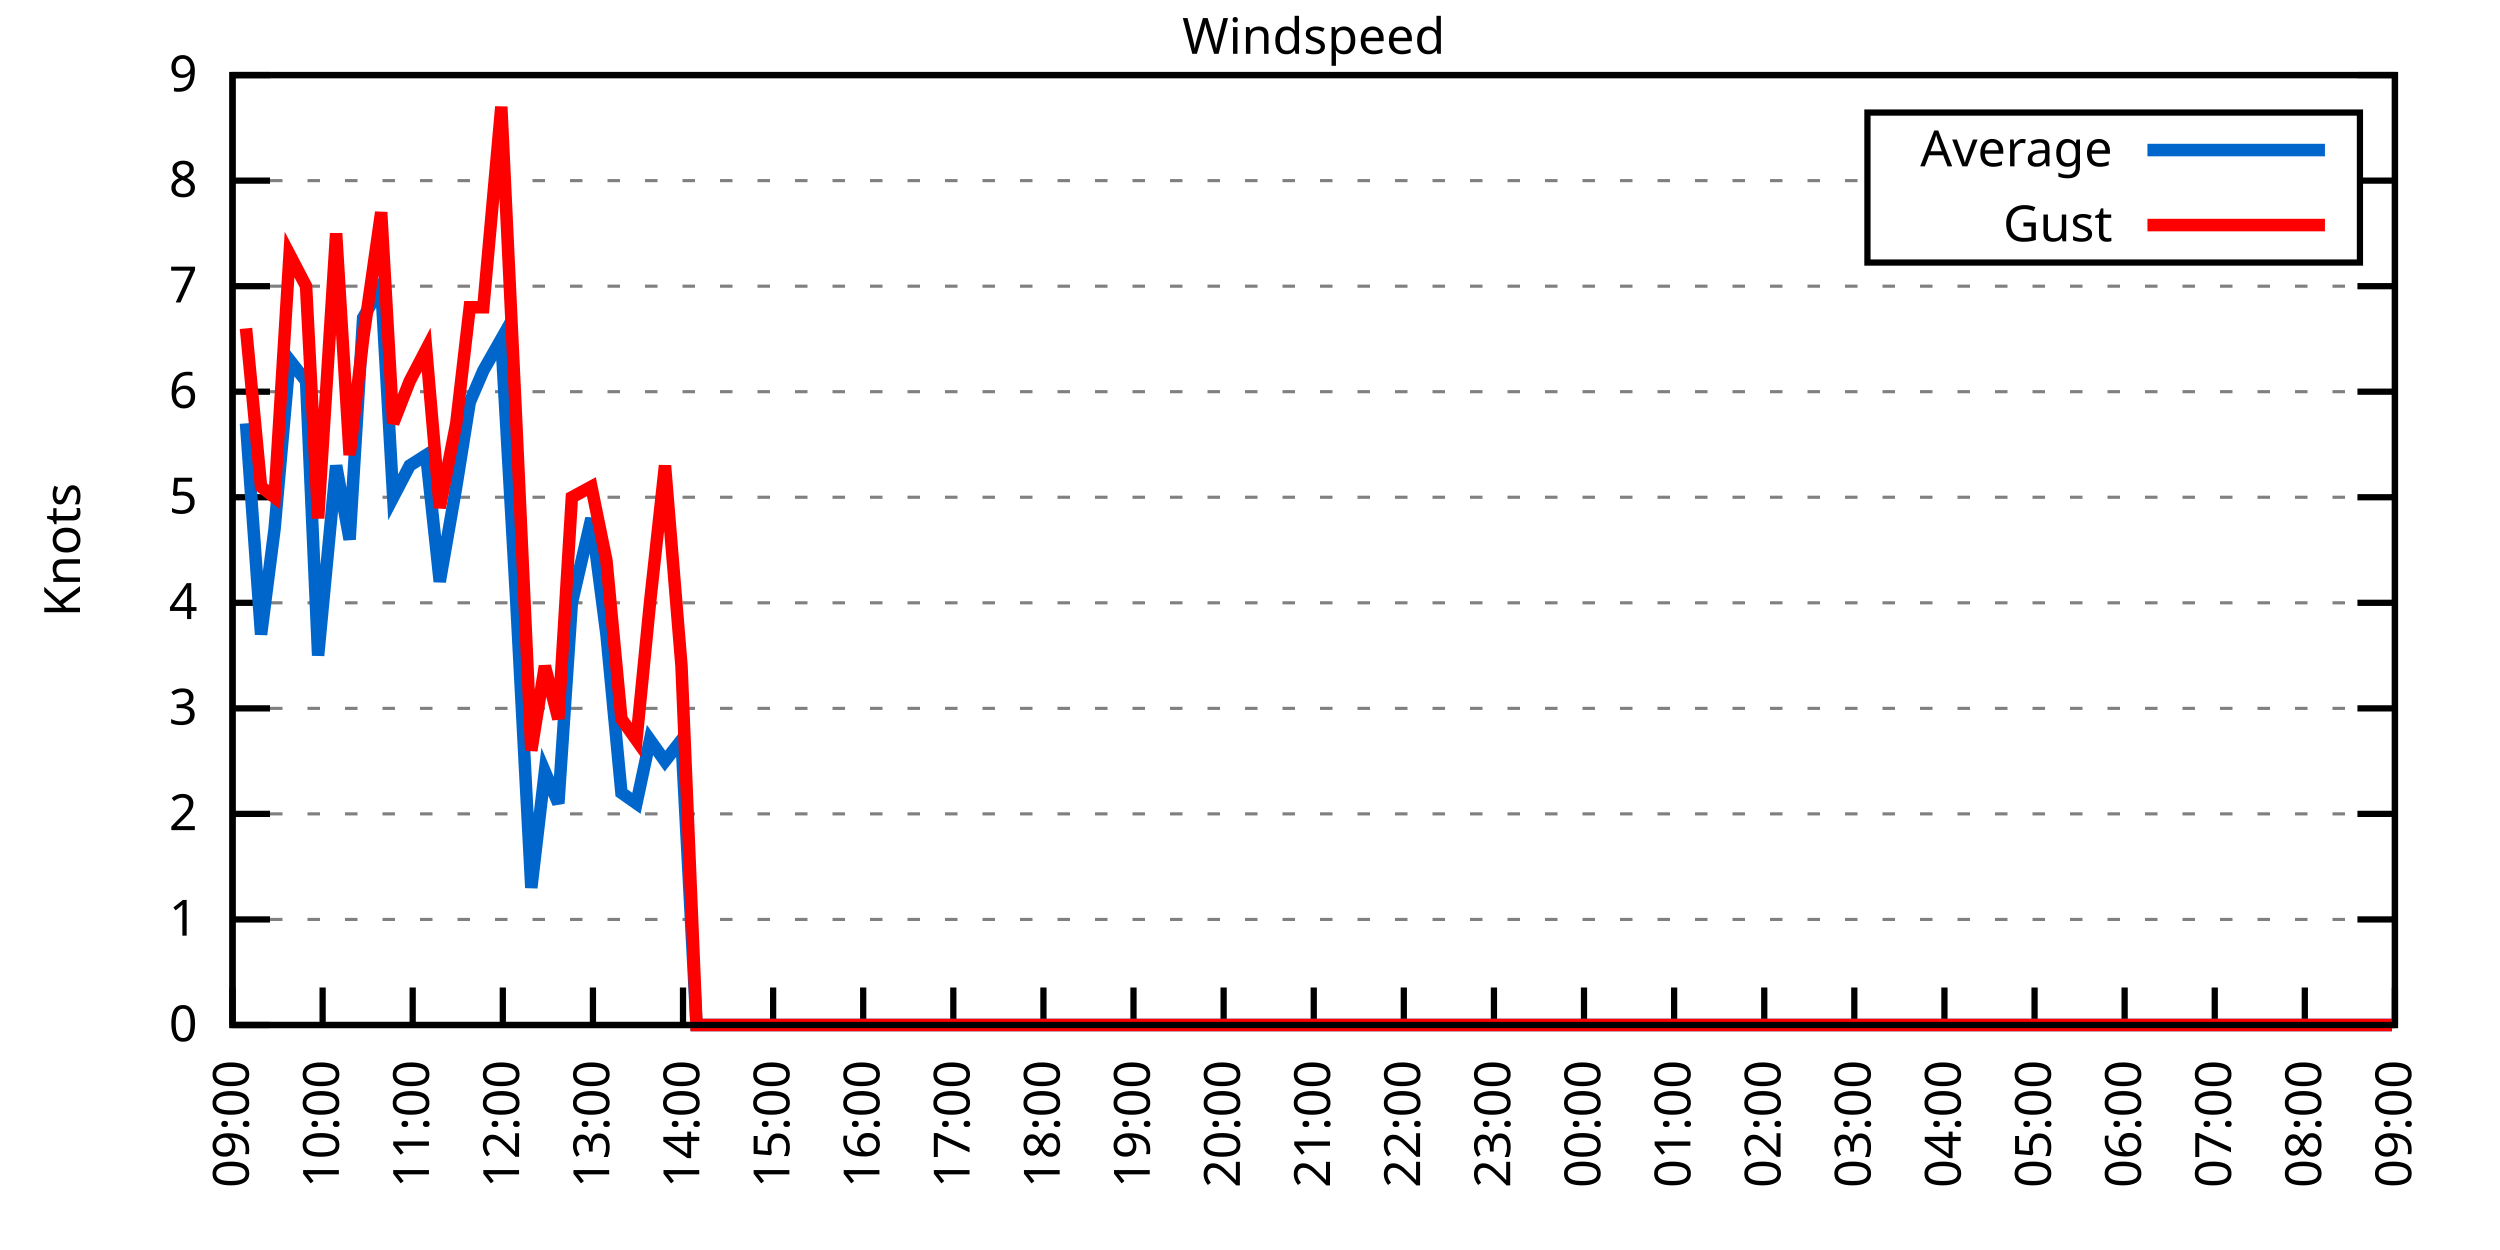
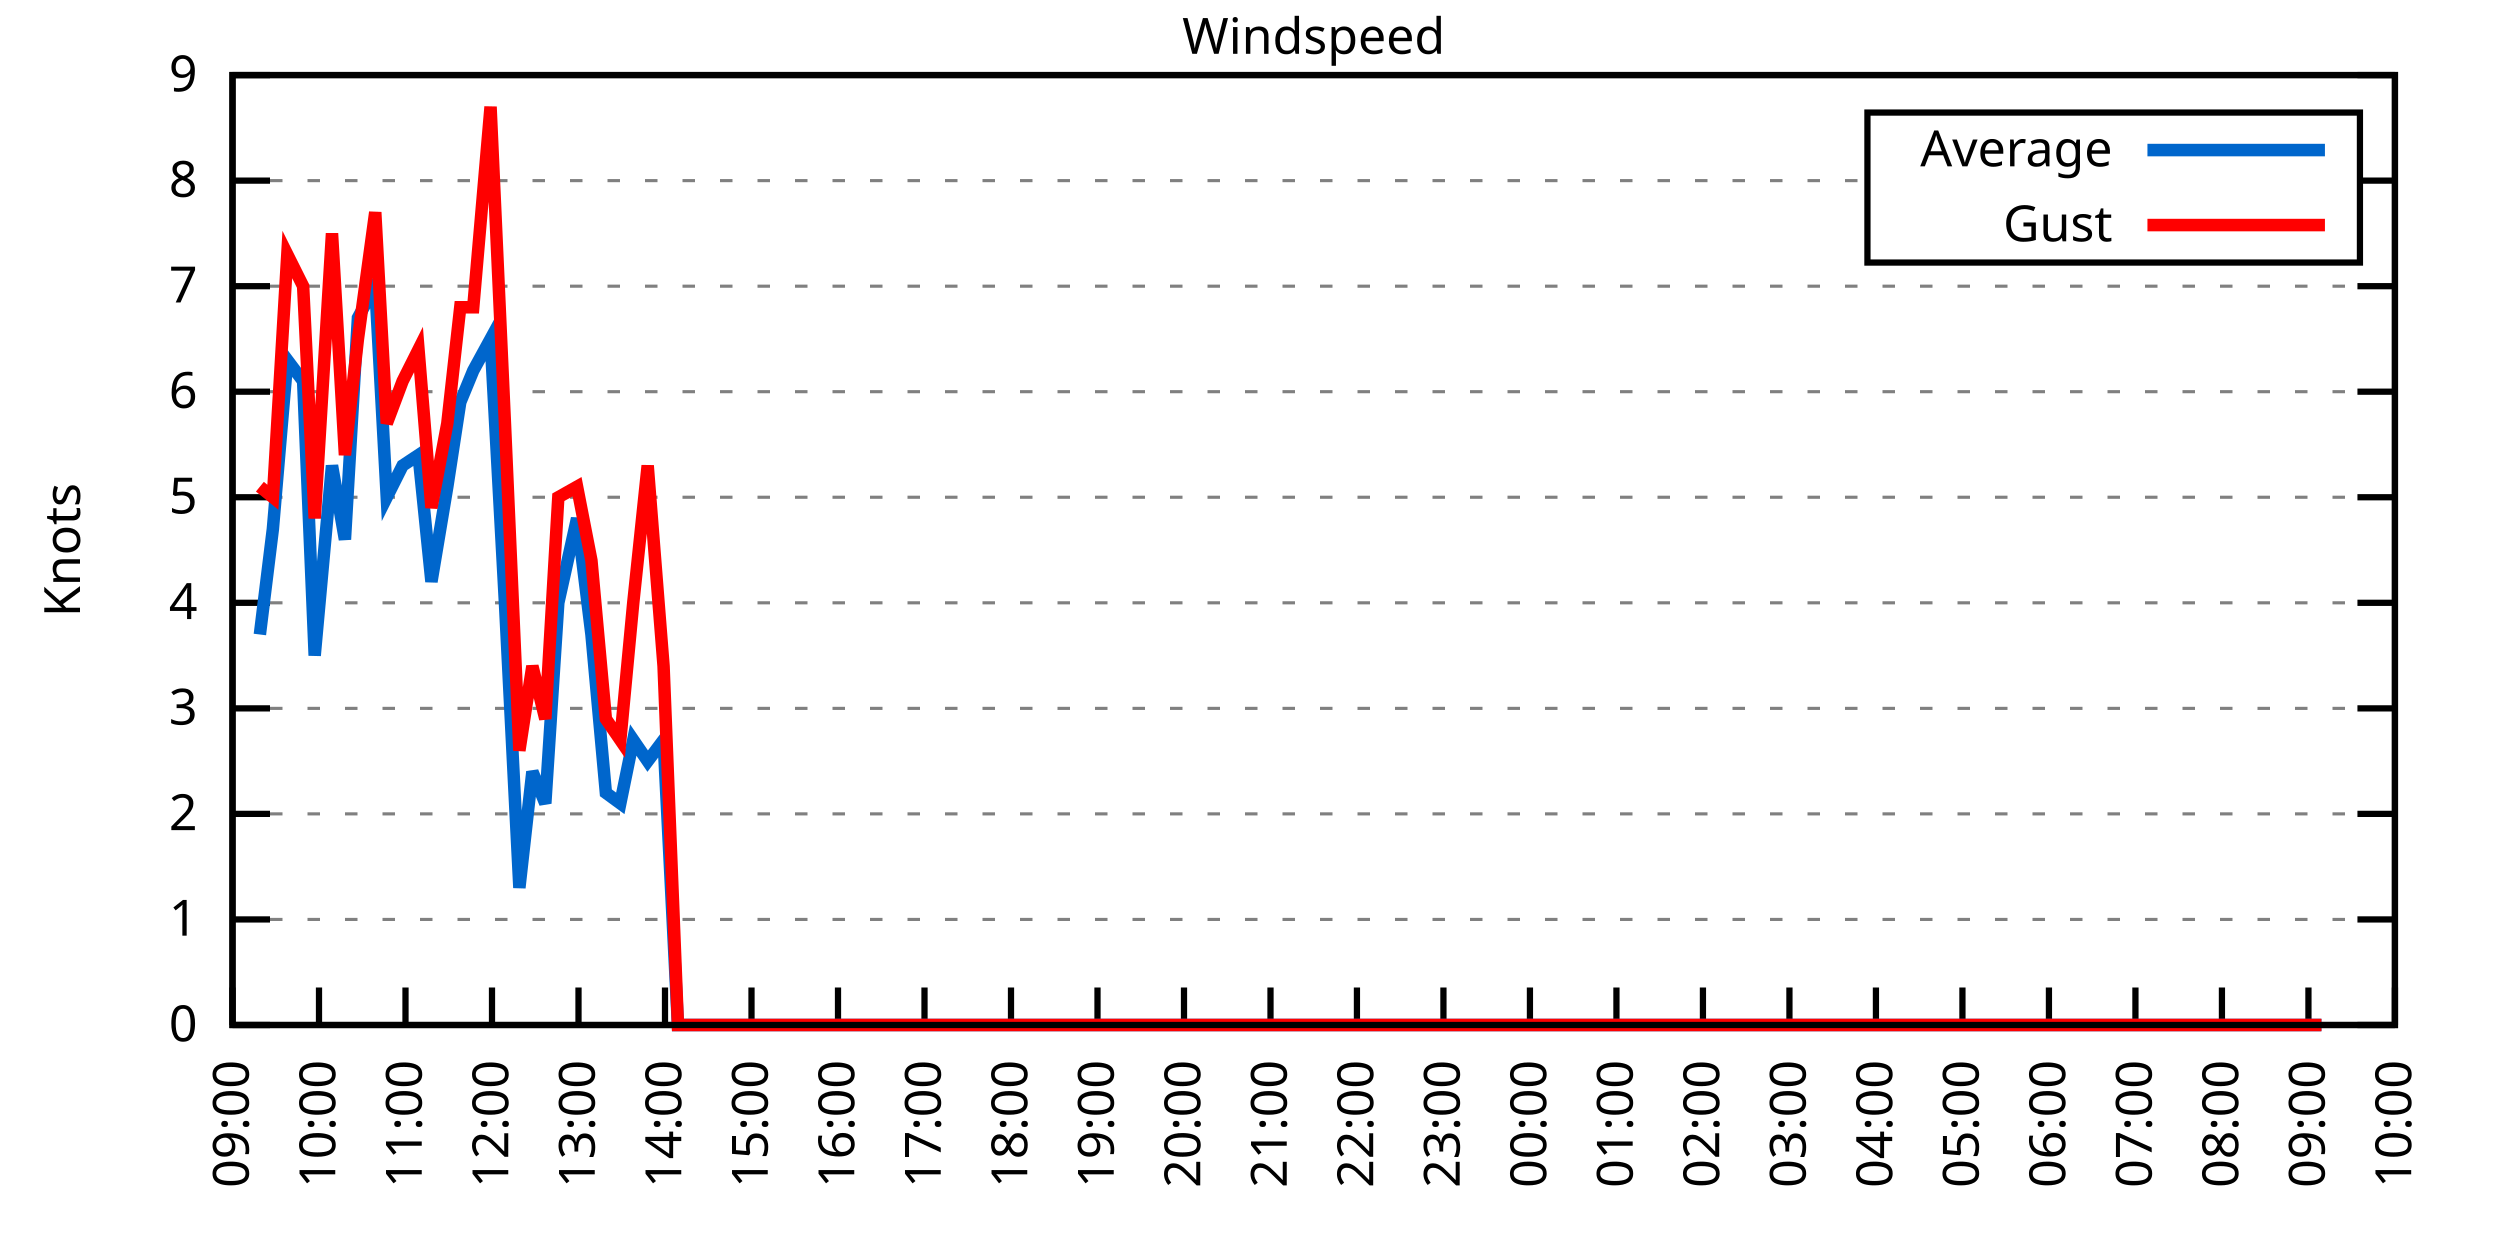
<svg xmlns="http://www.w3.org/2000/svg" xmlns:xlink="http://www.w3.org/1999/xlink" width="400" height="200" viewBox="0 0 400 200">
  <g id="gnuplot_canvas">
    <rect x="0" y="0" width="400" height="200" fill="none" />
    <defs>
      <circle id="gpDot" r="0.5" stroke-width="0.5" stroke="currentColor" />
      <path id="gpPt0" stroke-width="0.333" stroke="currentColor" d="M-1,0 h2 M0,-1 v2" />
      <path id="gpPt1" stroke-width="0.333" stroke="currentColor" d="M-1,-1 L1,1 M1,-1 L-1,1" />
      <path id="gpPt2" stroke-width="0.333" stroke="currentColor" d="M-1,0 L1,0 M0,-1 L0,1 M-1,-1 L1,1 M-1,1 L1,-1" />
      <rect id="gpPt3" stroke-width="0.333" stroke="currentColor" x="-1" y="-1" width="2" height="2" />
      <rect id="gpPt4" stroke-width="0.333" stroke="currentColor" fill="currentColor" x="-1" y="-1" width="2" height="2" />
      <circle id="gpPt5" stroke-width="0.333" stroke="currentColor" cx="0" cy="0" r="1" />
      <use xlink:href="#gpPt5" id="gpPt6" fill="currentColor" stroke="none" />
      <path id="gpPt7" stroke-width="0.333" stroke="currentColor" d="M0,-1.33 L-1.33,0.67 L1.33,0.67 z" />
      <use xlink:href="#gpPt7" id="gpPt8" fill="currentColor" stroke="none" />
      <use xlink:href="#gpPt7" id="gpPt9" stroke="currentColor" transform="rotate(180)" />
      <use xlink:href="#gpPt9" id="gpPt10" fill="currentColor" stroke="none" />
      <use xlink:href="#gpPt3" id="gpPt11" stroke="currentColor" transform="rotate(45)" />
      <use xlink:href="#gpPt11" id="gpPt12" fill="currentColor" stroke="none" />
      <path id="gpPt13" stroke-width="0.333" stroke="currentColor" d="M0,1.330 L1.265,0.411 L0.782,-1.067 L-0.782,-1.076 L-1.265,0.411 z" />
      <use xlink:href="#gpPt13" id="gpPt14" fill="currentColor" stroke="none" />
      <filter id="textbox" filterUnits="objectBoundingBox" x="0" y="0" height="1" width="1">
        <feFlood flood-color="white" flood-opacity="1" result="bgnd" />
        <feComposite in="SourceGraphic" in2="bgnd" operator="atop" />
      </filter>
      <filter id="greybox" filterUnits="objectBoundingBox" x="0" y="0" height="1" width="1">
        <feFlood flood-color="lightgrey" flood-opacity="1" result="grey" />
        <feComposite in="SourceGraphic" in2="grey" operator="atop" />
      </filter>
    </defs>
    <g fill="none" color="white" stroke="currentColor" stroke-width="1.00" stroke-linecap="butt" stroke-linejoin="miter">
</g>
    <g fill="none" color="black" stroke="currentColor" stroke-width="1.00" stroke-linecap="butt" stroke-linejoin="miter">
      <g stroke="none" shape-rendering="crispEdges">
        <polygon fill="rgb(255, 255, 255)" points="37.20,164.00 383.18,164.00 383.18,12.02 37.20,12.02 " />
      </g>
    </g>
    <g fill="none" color="black" stroke="currentColor" stroke-width="1.00" stroke-linecap="butt" stroke-linejoin="miter">
</g>
    <g fill="none" color="black" stroke="black" stroke-width="0.50" stroke-linecap="butt" stroke-linejoin="miter">
</g>
    <g fill="none" color="gray" stroke="currentColor" stroke-width="0.50" stroke-linecap="butt" stroke-linejoin="miter">
      <path stroke="gray" stroke-dasharray="2,4" class="gridline" d="M37.20,164.00 L383.19,164.00  " />
    </g>
    <g fill="none" color="gray" stroke="gray" stroke-width="1.00" stroke-linecap="butt" stroke-linejoin="miter">
</g>
    <g fill="none" color="black" stroke="currentColor" stroke-width="1.00" stroke-linecap="butt" stroke-linejoin="miter">
      <path stroke="black" d="M37.20,164.00 L43.20,164.00 M383.19,164.00 L377.19,164.00  " />
      <g transform="translate(31.60,166.60)" stroke="none" fill="black" font-family="Sans" font-size="8.00" text-anchor="end">
        <text>
          <tspan font-family="Sans"> 0</tspan>
        </text>
      </g>
    </g>
    <g fill="none" color="black" stroke="currentColor" stroke-width="1.00" stroke-linecap="butt" stroke-linejoin="miter">
</g>
    <g fill="none" color="black" stroke="black" stroke-width="0.50" stroke-linecap="butt" stroke-linejoin="miter">
</g>
    <g fill="none" color="gray" stroke="currentColor" stroke-width="0.50" stroke-linecap="butt" stroke-linejoin="miter">
      <path stroke="gray" stroke-dasharray="2,4" class="gridline" d="M37.20,147.11 L383.19,147.11  " />
    </g>
    <g fill="none" color="gray" stroke="gray" stroke-width="1.00" stroke-linecap="butt" stroke-linejoin="miter">
</g>
    <g fill="none" color="black" stroke="currentColor" stroke-width="1.00" stroke-linecap="butt" stroke-linejoin="miter">
      <path stroke="black" d="M37.20,147.11 L43.20,147.11 M383.19,147.11 L377.19,147.11  " />
      <g transform="translate(31.60,149.71)" stroke="none" fill="black" font-family="Sans" font-size="8.00" text-anchor="end">
        <text>
          <tspan font-family="Sans"> 1</tspan>
        </text>
      </g>
    </g>
    <g fill="none" color="black" stroke="currentColor" stroke-width="1.00" stroke-linecap="butt" stroke-linejoin="miter">
</g>
    <g fill="none" color="black" stroke="black" stroke-width="0.50" stroke-linecap="butt" stroke-linejoin="miter">
</g>
    <g fill="none" color="gray" stroke="currentColor" stroke-width="0.50" stroke-linecap="butt" stroke-linejoin="miter">
      <path stroke="gray" stroke-dasharray="2,4" class="gridline" d="M37.20,130.22 L383.19,130.22  " />
    </g>
    <g fill="none" color="gray" stroke="gray" stroke-width="1.00" stroke-linecap="butt" stroke-linejoin="miter">
</g>
    <g fill="none" color="black" stroke="currentColor" stroke-width="1.00" stroke-linecap="butt" stroke-linejoin="miter">
      <path stroke="black" d="M37.20,130.22 L43.20,130.22 M383.19,130.22 L377.19,130.22  " />
      <g transform="translate(31.60,132.82)" stroke="none" fill="black" font-family="Sans" font-size="8.00" text-anchor="end">
        <text>
          <tspan font-family="Sans"> 2</tspan>
        </text>
      </g>
    </g>
    <g fill="none" color="black" stroke="currentColor" stroke-width="1.00" stroke-linecap="butt" stroke-linejoin="miter">
</g>
    <g fill="none" color="black" stroke="black" stroke-width="0.50" stroke-linecap="butt" stroke-linejoin="miter">
</g>
    <g fill="none" color="gray" stroke="currentColor" stroke-width="0.50" stroke-linecap="butt" stroke-linejoin="miter">
      <path stroke="gray" stroke-dasharray="2,4" class="gridline" d="M37.20,113.34 L383.19,113.34  " />
    </g>
    <g fill="none" color="gray" stroke="gray" stroke-width="1.00" stroke-linecap="butt" stroke-linejoin="miter">
</g>
    <g fill="none" color="black" stroke="currentColor" stroke-width="1.00" stroke-linecap="butt" stroke-linejoin="miter">
      <path stroke="black" d="M37.20,113.34 L43.20,113.34 M383.19,113.34 L377.19,113.34  " />
      <g transform="translate(31.60,115.94)" stroke="none" fill="black" font-family="Sans" font-size="8.00" text-anchor="end">
        <text>
          <tspan font-family="Sans"> 3</tspan>
        </text>
      </g>
    </g>
    <g fill="none" color="black" stroke="currentColor" stroke-width="1.00" stroke-linecap="butt" stroke-linejoin="miter">
</g>
    <g fill="none" color="black" stroke="black" stroke-width="0.50" stroke-linecap="butt" stroke-linejoin="miter">
</g>
    <g fill="none" color="gray" stroke="currentColor" stroke-width="0.50" stroke-linecap="butt" stroke-linejoin="miter">
      <path stroke="gray" stroke-dasharray="2,4" class="gridline" d="M37.20,96.45 L383.19,96.45  " />
    </g>
    <g fill="none" color="gray" stroke="gray" stroke-width="1.00" stroke-linecap="butt" stroke-linejoin="miter">
</g>
    <g fill="none" color="black" stroke="currentColor" stroke-width="1.00" stroke-linecap="butt" stroke-linejoin="miter">
      <path stroke="black" d="M37.20,96.45 L43.20,96.45 M383.19,96.45 L377.19,96.45  " />
      <g transform="translate(31.60,99.05)" stroke="none" fill="black" font-family="Sans" font-size="8.00" text-anchor="end">
        <text>
          <tspan font-family="Sans"> 4</tspan>
        </text>
      </g>
    </g>
    <g fill="none" color="black" stroke="currentColor" stroke-width="1.00" stroke-linecap="butt" stroke-linejoin="miter">
</g>
    <g fill="none" color="black" stroke="black" stroke-width="0.50" stroke-linecap="butt" stroke-linejoin="miter">
</g>
    <g fill="none" color="gray" stroke="currentColor" stroke-width="0.50" stroke-linecap="butt" stroke-linejoin="miter">
      <path stroke="gray" stroke-dasharray="2,4" class="gridline" d="M37.20,79.56 L383.19,79.56  " />
    </g>
    <g fill="none" color="gray" stroke="gray" stroke-width="1.00" stroke-linecap="butt" stroke-linejoin="miter">
</g>
    <g fill="none" color="black" stroke="currentColor" stroke-width="1.00" stroke-linecap="butt" stroke-linejoin="miter">
      <path stroke="black" d="M37.20,79.56 L43.20,79.56 M383.19,79.56 L377.19,79.56  " />
      <g transform="translate(31.60,82.16)" stroke="none" fill="black" font-family="Sans" font-size="8.00" text-anchor="end">
        <text>
          <tspan font-family="Sans"> 5</tspan>
        </text>
      </g>
    </g>
    <g fill="none" color="black" stroke="currentColor" stroke-width="1.00" stroke-linecap="butt" stroke-linejoin="miter">
</g>
    <g fill="none" color="black" stroke="black" stroke-width="0.50" stroke-linecap="butt" stroke-linejoin="miter">
</g>
    <g fill="none" color="gray" stroke="currentColor" stroke-width="0.50" stroke-linecap="butt" stroke-linejoin="miter">
      <path stroke="gray" stroke-dasharray="2,4" class="gridline" d="M37.20,62.67 L383.19,62.67  " />
    </g>
    <g fill="none" color="gray" stroke="gray" stroke-width="1.00" stroke-linecap="butt" stroke-linejoin="miter">
</g>
    <g fill="none" color="black" stroke="currentColor" stroke-width="1.00" stroke-linecap="butt" stroke-linejoin="miter">
      <path stroke="black" d="M37.20,62.67 L43.20,62.67 M383.19,62.67 L377.19,62.67  " />
      <g transform="translate(31.60,65.27)" stroke="none" fill="black" font-family="Sans" font-size="8.00" text-anchor="end">
        <text>
          <tspan font-family="Sans"> 6</tspan>
        </text>
      </g>
    </g>
    <g fill="none" color="black" stroke="currentColor" stroke-width="1.00" stroke-linecap="butt" stroke-linejoin="miter">
</g>
    <g fill="none" color="black" stroke="black" stroke-width="0.50" stroke-linecap="butt" stroke-linejoin="miter">
</g>
    <g fill="none" color="gray" stroke="currentColor" stroke-width="0.50" stroke-linecap="butt" stroke-linejoin="miter">
      <path stroke="gray" stroke-dasharray="2,4" class="gridline" d="M37.20,45.79 L383.19,45.79  " />
    </g>
    <g fill="none" color="gray" stroke="gray" stroke-width="1.00" stroke-linecap="butt" stroke-linejoin="miter">
</g>
    <g fill="none" color="black" stroke="currentColor" stroke-width="1.00" stroke-linecap="butt" stroke-linejoin="miter">
      <path stroke="black" d="M37.20,45.79 L43.20,45.79 M383.19,45.79 L377.19,45.79  " />
      <g transform="translate(31.60,48.39)" stroke="none" fill="black" font-family="Sans" font-size="8.00" text-anchor="end">
        <text>
          <tspan font-family="Sans"> 7</tspan>
        </text>
      </g>
    </g>
    <g fill="none" color="black" stroke="currentColor" stroke-width="1.00" stroke-linecap="butt" stroke-linejoin="miter">
</g>
    <g fill="none" color="black" stroke="black" stroke-width="0.50" stroke-linecap="butt" stroke-linejoin="miter">
</g>
    <g fill="none" color="gray" stroke="currentColor" stroke-width="0.50" stroke-linecap="butt" stroke-linejoin="miter">
      <path stroke="gray" stroke-dasharray="2,4" class="gridline" d="M37.20,28.90 L298.79,28.90 M377.59,28.90 L383.19,28.90  " />
    </g>
    <g fill="none" color="gray" stroke="gray" stroke-width="1.00" stroke-linecap="butt" stroke-linejoin="miter">
</g>
    <g fill="none" color="black" stroke="currentColor" stroke-width="1.00" stroke-linecap="butt" stroke-linejoin="miter">
      <path stroke="black" d="M37.20,28.90 L43.20,28.90 M383.19,28.90 L377.19,28.90  " />
      <g transform="translate(31.60,31.50)" stroke="none" fill="black" font-family="Sans" font-size="8.00" text-anchor="end">
        <text>
          <tspan font-family="Sans"> 8</tspan>
        </text>
      </g>
    </g>
    <g fill="none" color="black" stroke="currentColor" stroke-width="1.00" stroke-linecap="butt" stroke-linejoin="miter">
</g>
    <g fill="none" color="black" stroke="black" stroke-width="0.50" stroke-linecap="butt" stroke-linejoin="miter">
</g>
    <g fill="none" color="gray" stroke="currentColor" stroke-width="0.50" stroke-linecap="butt" stroke-linejoin="miter">
      <path stroke="gray" stroke-dasharray="2,4" class="gridline" d="M37.20,12.01 L383.19,12.01  " />
    </g>
    <g fill="none" color="gray" stroke="gray" stroke-width="1.00" stroke-linecap="butt" stroke-linejoin="miter">
</g>
    <g fill="none" color="black" stroke="currentColor" stroke-width="1.00" stroke-linecap="butt" stroke-linejoin="miter">
      <path stroke="black" d="M37.20,12.01 L43.20,12.01 M383.19,12.01 L377.19,12.01  " />
      <g transform="translate(31.60,14.61)" stroke="none" fill="black" font-family="Sans" font-size="8.00" text-anchor="end">
        <text>
          <tspan font-family="Sans"> 9</tspan>
        </text>
      </g>
    </g>
    <g fill="none" color="black" stroke="currentColor" stroke-width="1.00" stroke-linecap="butt" stroke-linejoin="miter">
      <path stroke="black" d="M37.20,164.00 L37.20,158.00  " />
      <g transform="translate(39.80,169.60) rotate(270.00)" stroke="none" fill="black" font-family="Sans" font-size="8.00" text-anchor="end">
        <text>
          <tspan font-family="Sans">09:00</tspan>
        </text>
      </g>
    </g>
    <g fill="none" color="black" stroke="currentColor" stroke-width="1.00" stroke-linecap="butt" stroke-linejoin="miter">
-       <path stroke="black" d="M51.62,164.00 L51.62,158.00  " />
-       <g transform="translate(54.22,169.60) rotate(270.00)" stroke="none" fill="black" font-family="Sans" font-size="8.00" text-anchor="end">
+       <path stroke="black" d="M51.04,164.00 L51.04,158.00  " />
+       <g transform="translate(53.64,169.60) rotate(270.00)" stroke="none" fill="black" font-family="Sans" font-size="8.00" text-anchor="end">
        <text>
          <tspan font-family="Sans">10:00</tspan>
        </text>
      </g>
    </g>
    <g fill="none" color="black" stroke="currentColor" stroke-width="1.00" stroke-linecap="butt" stroke-linejoin="miter">
-       <path stroke="black" d="M66.03,164.00 L66.03,158.00  " />
-       <g transform="translate(68.63,169.60) rotate(270.00)" stroke="none" fill="black" font-family="Sans" font-size="8.00" text-anchor="end">
+       <path stroke="black" d="M64.88,164.00 L64.88,158.00  " />
+       <g transform="translate(67.48,169.60) rotate(270.00)" stroke="none" fill="black" font-family="Sans" font-size="8.00" text-anchor="end">
        <text>
          <tspan font-family="Sans">11:00</tspan>
        </text>
      </g>
    </g>
    <g fill="none" color="black" stroke="currentColor" stroke-width="1.00" stroke-linecap="butt" stroke-linejoin="miter">
-       <path stroke="black" d="M80.45,164.00 L80.45,158.00  " />
-       <g transform="translate(83.05,169.60) rotate(270.00)" stroke="none" fill="black" font-family="Sans" font-size="8.00" text-anchor="end">
+       <path stroke="black" d="M78.72,164.00 L78.72,158.00  " />
+       <g transform="translate(81.32,169.60) rotate(270.00)" stroke="none" fill="black" font-family="Sans" font-size="8.00" text-anchor="end">
        <text>
          <tspan font-family="Sans">12:00</tspan>
        </text>
      </g>
    </g>
    <g fill="none" color="black" stroke="currentColor" stroke-width="1.00" stroke-linecap="butt" stroke-linejoin="miter">
-       <path stroke="black" d="M94.87,164.00 L94.87,158.00  " />
-       <g transform="translate(97.47,169.60) rotate(270.00)" stroke="none" fill="black" font-family="Sans" font-size="8.00" text-anchor="end">
+       <path stroke="black" d="M92.56,164.00 L92.56,158.00  " />
+       <g transform="translate(95.16,169.60) rotate(270.00)" stroke="none" fill="black" font-family="Sans" font-size="8.00" text-anchor="end">
        <text>
          <tspan font-family="Sans">13:00</tspan>
        </text>
      </g>
    </g>
    <g fill="none" color="black" stroke="currentColor" stroke-width="1.00" stroke-linecap="butt" stroke-linejoin="miter">
-       <path stroke="black" d="M109.28,164.00 L109.28,158.00  " />
-       <g transform="translate(111.88,169.60) rotate(270.00)" stroke="none" fill="black" font-family="Sans" font-size="8.00" text-anchor="end">
+       <path stroke="black" d="M106.40,164.00 L106.40,158.00  " />
+       <g transform="translate(109.00,169.60) rotate(270.00)" stroke="none" fill="black" font-family="Sans" font-size="8.00" text-anchor="end">
        <text>
          <tspan font-family="Sans">14:00</tspan>
        </text>
      </g>
    </g>
    <g fill="none" color="black" stroke="currentColor" stroke-width="1.00" stroke-linecap="butt" stroke-linejoin="miter">
-       <path stroke="black" d="M123.70,164.00 L123.70,158.00  " />
-       <g transform="translate(126.30,169.60) rotate(270.00)" stroke="none" fill="black" font-family="Sans" font-size="8.00" text-anchor="end">
+       <path stroke="black" d="M120.24,164.00 L120.24,158.00  " />
+       <g transform="translate(122.84,169.60) rotate(270.00)" stroke="none" fill="black" font-family="Sans" font-size="8.00" text-anchor="end">
        <text>
          <tspan font-family="Sans">15:00</tspan>
        </text>
      </g>
    </g>
    <g fill="none" color="black" stroke="currentColor" stroke-width="1.00" stroke-linecap="butt" stroke-linejoin="miter">
-       <path stroke="black" d="M138.11,164.00 L138.11,158.00  " />
-       <g transform="translate(140.71,169.60) rotate(270.00)" stroke="none" fill="black" font-family="Sans" font-size="8.00" text-anchor="end">
+       <path stroke="black" d="M134.08,164.00 L134.08,158.00  " />
+       <g transform="translate(136.68,169.60) rotate(270.00)" stroke="none" fill="black" font-family="Sans" font-size="8.00" text-anchor="end">
        <text>
          <tspan font-family="Sans">16:00</tspan>
        </text>
      </g>
    </g>
    <g fill="none" color="black" stroke="currentColor" stroke-width="1.00" stroke-linecap="butt" stroke-linejoin="miter">
-       <path stroke="black" d="M152.53,164.00 L152.53,158.00  " />
-       <g transform="translate(155.13,169.60) rotate(270.00)" stroke="none" fill="black" font-family="Sans" font-size="8.00" text-anchor="end">
+       <path stroke="black" d="M147.92,164.00 L147.92,158.00  " />
+       <g transform="translate(150.52,169.60) rotate(270.00)" stroke="none" fill="black" font-family="Sans" font-size="8.00" text-anchor="end">
        <text>
          <tspan font-family="Sans">17:00</tspan>
        </text>
      </g>
    </g>
    <g fill="none" color="black" stroke="currentColor" stroke-width="1.00" stroke-linecap="butt" stroke-linejoin="miter">
-       <path stroke="black" d="M166.95,164.00 L166.95,158.00  " />
-       <g transform="translate(169.55,169.60) rotate(270.00)" stroke="none" fill="black" font-family="Sans" font-size="8.00" text-anchor="end">
+       <path stroke="black" d="M161.76,164.00 L161.76,158.00  " />
+       <g transform="translate(164.36,169.60) rotate(270.00)" stroke="none" fill="black" font-family="Sans" font-size="8.00" text-anchor="end">
        <text>
          <tspan font-family="Sans">18:00</tspan>
        </text>
      </g>
    </g>
    <g fill="none" color="black" stroke="currentColor" stroke-width="1.00" stroke-linecap="butt" stroke-linejoin="miter">
-       <path stroke="black" d="M181.36,164.00 L181.36,158.00  " />
-       <g transform="translate(183.96,169.60) rotate(270.00)" stroke="none" fill="black" font-family="Sans" font-size="8.00" text-anchor="end">
+       <path stroke="black" d="M175.60,164.00 L175.60,158.00  " />
+       <g transform="translate(178.20,169.60) rotate(270.00)" stroke="none" fill="black" font-family="Sans" font-size="8.00" text-anchor="end">
        <text>
          <tspan font-family="Sans">19:00</tspan>
        </text>
      </g>
    </g>
    <g fill="none" color="black" stroke="currentColor" stroke-width="1.00" stroke-linecap="butt" stroke-linejoin="miter">
-       <path stroke="black" d="M195.78,164.00 L195.78,158.00  " />
-       <g transform="translate(198.38,169.60) rotate(270.00)" stroke="none" fill="black" font-family="Sans" font-size="8.00" text-anchor="end">
+       <path stroke="black" d="M189.44,164.00 L189.44,158.00  " />
+       <g transform="translate(192.04,169.60) rotate(270.00)" stroke="none" fill="black" font-family="Sans" font-size="8.00" text-anchor="end">
        <text>
          <tspan font-family="Sans">20:00</tspan>
        </text>
      </g>
    </g>
    <g fill="none" color="black" stroke="currentColor" stroke-width="1.00" stroke-linecap="butt" stroke-linejoin="miter">
-       <path stroke="black" d="M210.20,164.00 L210.20,158.00  " />
-       <g transform="translate(212.80,169.60) rotate(270.00)" stroke="none" fill="black" font-family="Sans" font-size="8.00" text-anchor="end">
+       <path stroke="black" d="M203.28,164.00 L203.28,158.00  " />
+       <g transform="translate(205.88,169.60) rotate(270.00)" stroke="none" fill="black" font-family="Sans" font-size="8.00" text-anchor="end">
        <text>
          <tspan font-family="Sans">21:00</tspan>
        </text>
      </g>
    </g>
    <g fill="none" color="black" stroke="currentColor" stroke-width="1.00" stroke-linecap="butt" stroke-linejoin="miter">
-       <path stroke="black" d="M224.61,164.00 L224.61,158.00  " />
-       <g transform="translate(227.21,169.60) rotate(270.00)" stroke="none" fill="black" font-family="Sans" font-size="8.00" text-anchor="end">
+       <path stroke="black" d="M217.11,164.00 L217.11,158.00  " />
+       <g transform="translate(219.71,169.60) rotate(270.00)" stroke="none" fill="black" font-family="Sans" font-size="8.00" text-anchor="end">
        <text>
          <tspan font-family="Sans">22:00</tspan>
        </text>
      </g>
    </g>
    <g fill="none" color="black" stroke="currentColor" stroke-width="1.00" stroke-linecap="butt" stroke-linejoin="miter">
-       <path stroke="black" d="M239.03,164.00 L239.03,158.00  " />
-       <g transform="translate(241.63,169.60) rotate(270.00)" stroke="none" fill="black" font-family="Sans" font-size="8.00" text-anchor="end">
+       <path stroke="black" d="M230.95,164.00 L230.95,158.00  " />
+       <g transform="translate(233.55,169.60) rotate(270.00)" stroke="none" fill="black" font-family="Sans" font-size="8.00" text-anchor="end">
        <text>
          <tspan font-family="Sans">23:00</tspan>
        </text>
      </g>
    </g>
    <g fill="none" color="black" stroke="currentColor" stroke-width="1.00" stroke-linecap="butt" stroke-linejoin="miter">
-       <path stroke="black" d="M253.44,164.00 L253.44,158.00  " />
-       <g transform="translate(256.04,169.60) rotate(270.00)" stroke="none" fill="black" font-family="Sans" font-size="8.00" text-anchor="end">
+       <path stroke="black" d="M244.79,164.00 L244.79,158.00  " />
+       <g transform="translate(247.39,169.60) rotate(270.00)" stroke="none" fill="black" font-family="Sans" font-size="8.00" text-anchor="end">
        <text>
          <tspan font-family="Sans">00:00</tspan>
        </text>
      </g>
    </g>
    <g fill="none" color="black" stroke="currentColor" stroke-width="1.00" stroke-linecap="butt" stroke-linejoin="miter">
-       <path stroke="black" d="M267.86,164.00 L267.86,158.00  " />
-       <g transform="translate(270.46,169.60) rotate(270.00)" stroke="none" fill="black" font-family="Sans" font-size="8.00" text-anchor="end">
+       <path stroke="black" d="M258.63,164.00 L258.63,158.00  " />
+       <g transform="translate(261.23,169.60) rotate(270.00)" stroke="none" fill="black" font-family="Sans" font-size="8.00" text-anchor="end">
        <text>
          <tspan font-family="Sans">01:00</tspan>
        </text>
      </g>
    </g>
    <g fill="none" color="black" stroke="currentColor" stroke-width="1.00" stroke-linecap="butt" stroke-linejoin="miter">
-       <path stroke="black" d="M282.28,164.00 L282.28,158.00  " />
-       <g transform="translate(284.88,169.60) rotate(270.00)" stroke="none" fill="black" font-family="Sans" font-size="8.00" text-anchor="end">
+       <path stroke="black" d="M272.47,164.00 L272.47,158.00  " />
+       <g transform="translate(275.07,169.60) rotate(270.00)" stroke="none" fill="black" font-family="Sans" font-size="8.00" text-anchor="end">
        <text>
          <tspan font-family="Sans">02:00</tspan>
        </text>
      </g>
    </g>
    <g fill="none" color="black" stroke="currentColor" stroke-width="1.00" stroke-linecap="butt" stroke-linejoin="miter">
-       <path stroke="black" d="M296.69,164.00 L296.69,158.00  " />
-       <g transform="translate(299.29,169.60) rotate(270.00)" stroke="none" fill="black" font-family="Sans" font-size="8.00" text-anchor="end">
+       <path stroke="black" d="M286.31,164.00 L286.31,158.00  " />
+       <g transform="translate(288.91,169.60) rotate(270.00)" stroke="none" fill="black" font-family="Sans" font-size="8.00" text-anchor="end">
        <text>
          <tspan font-family="Sans">03:00</tspan>
        </text>
      </g>
    </g>
    <g fill="none" color="black" stroke="currentColor" stroke-width="1.00" stroke-linecap="butt" stroke-linejoin="miter">
-       <path stroke="black" d="M311.11,164.00 L311.11,158.00  " />
-       <g transform="translate(313.71,169.60) rotate(270.00)" stroke="none" fill="black" font-family="Sans" font-size="8.00" text-anchor="end">
+       <path stroke="black" d="M300.15,164.00 L300.15,158.00  " />
+       <g transform="translate(302.75,169.60) rotate(270.00)" stroke="none" fill="black" font-family="Sans" font-size="8.00" text-anchor="end">
        <text>
          <tspan font-family="Sans">04:00</tspan>
        </text>
      </g>
    </g>
    <g fill="none" color="black" stroke="currentColor" stroke-width="1.00" stroke-linecap="butt" stroke-linejoin="miter">
-       <path stroke="black" d="M325.53,164.00 L325.53,158.00  " />
-       <g transform="translate(328.13,169.60) rotate(270.00)" stroke="none" fill="black" font-family="Sans" font-size="8.00" text-anchor="end">
+       <path stroke="black" d="M313.99,164.00 L313.99,158.00  " />
+       <g transform="translate(316.59,169.60) rotate(270.00)" stroke="none" fill="black" font-family="Sans" font-size="8.00" text-anchor="end">
        <text>
          <tspan font-family="Sans">05:00</tspan>
        </text>
      </g>
    </g>
    <g fill="none" color="black" stroke="currentColor" stroke-width="1.00" stroke-linecap="butt" stroke-linejoin="miter">
-       <path stroke="black" d="M339.94,164.00 L339.94,158.00  " />
-       <g transform="translate(342.54,169.60) rotate(270.00)" stroke="none" fill="black" font-family="Sans" font-size="8.00" text-anchor="end">
+       <path stroke="black" d="M327.83,164.00 L327.83,158.00  " />
+       <g transform="translate(330.43,169.60) rotate(270.00)" stroke="none" fill="black" font-family="Sans" font-size="8.00" text-anchor="end">
        <text>
          <tspan font-family="Sans">06:00</tspan>
        </text>
      </g>
    </g>
    <g fill="none" color="black" stroke="currentColor" stroke-width="1.00" stroke-linecap="butt" stroke-linejoin="miter">
-       <path stroke="black" d="M354.36,164.00 L354.36,158.00  " />
-       <g transform="translate(356.96,169.60) rotate(270.00)" stroke="none" fill="black" font-family="Sans" font-size="8.00" text-anchor="end">
+       <path stroke="black" d="M341.67,164.00 L341.67,158.00  " />
+       <g transform="translate(344.27,169.60) rotate(270.00)" stroke="none" fill="black" font-family="Sans" font-size="8.00" text-anchor="end">
        <text>
          <tspan font-family="Sans">07:00</tspan>
        </text>
      </g>
    </g>
    <g fill="none" color="black" stroke="currentColor" stroke-width="1.00" stroke-linecap="butt" stroke-linejoin="miter">
-       <path stroke="black" d="M368.77,164.00 L368.77,158.00  " />
-       <g transform="translate(371.37,169.60) rotate(270.00)" stroke="none" fill="black" font-family="Sans" font-size="8.00" text-anchor="end">
+       <path stroke="black" d="M355.51,164.00 L355.51,158.00  " />
+       <g transform="translate(358.11,169.60) rotate(270.00)" stroke="none" fill="black" font-family="Sans" font-size="8.00" text-anchor="end">
        <text>
          <tspan font-family="Sans">08:00</tspan>
+         </text>
+       </g>
+     </g>
+     <g fill="none" color="black" stroke="currentColor" stroke-width="1.00" stroke-linecap="butt" stroke-linejoin="miter">
+       <path stroke="black" d="M369.35,164.00 L369.35,158.00  " />
+       <g transform="translate(371.95,169.60) rotate(270.00)" stroke="none" fill="black" font-family="Sans" font-size="8.00" text-anchor="end">
+         <text>
+           <tspan font-family="Sans">09:00</tspan>
        </text>
      </g>
    </g>
    <g fill="none" color="black" stroke="currentColor" stroke-width="1.00" stroke-linecap="butt" stroke-linejoin="miter">
      <path stroke="black" d="M383.19,164.00 L383.19,158.00  " />
      <g transform="translate(385.79,169.60) rotate(270.00)" stroke="none" fill="black" font-family="Sans" font-size="8.00" text-anchor="end">
        <text>
-           <tspan font-family="Sans">09:00</tspan>
+           <tspan font-family="Sans">10:00</tspan>
        </text>
      </g>
    </g>
    <g fill="none" color="black" stroke="currentColor" stroke-width="1.00" stroke-linecap="butt" stroke-linejoin="miter">
</g>
    <g fill="none" color="black" stroke="currentColor" stroke-width="1.00" stroke-linecap="butt" stroke-linejoin="miter">
      <path stroke="black" d="M37.20,12.01 L37.20,164.00 L383.19,164.00 L383.19,12.01 L37.20,12.01 Z  " />
    </g>
    <g fill="none" color="black" stroke="currentColor" stroke-width="1.00" stroke-linecap="butt" stroke-linejoin="miter">
</g>
    <g fill="none" color="black" stroke="currentColor" stroke-width="1.00" stroke-linecap="butt" stroke-linejoin="miter">
      <path stroke="black" d="M298.79,42.01 L298.79,18.01 L377.59,18.01 L377.59,42.01 L298.79,42.01 Z  " />
    </g>
    <g id="Windspeed_plot_1">
      <g fill="none" color="white" stroke="black" stroke-width="2.00" stroke-linecap="butt" stroke-linejoin="miter">
</g>
      <g fill="none" color="black" stroke="currentColor" stroke-width="2.00" stroke-linecap="butt" stroke-linejoin="miter">
        <g transform="translate(337.99,26.61)" stroke="none" fill="black" font-family="Sans" font-size="8.00" text-anchor="end">
          <text>
            <tspan font-family="Sans">Average</tspan>
          </text>
        </g>
      </g>
      <g fill="none" color="black" stroke="currentColor" stroke-width="2.00" stroke-linecap="butt" stroke-linejoin="miter">
-         <path stroke="rgb(  0, 102, 204)" d="M343.59,24.01 L371.99,24.01 M39.36,67.74 L41.77,101.52 L43.93,84.63 L46.33,57.61 L48.97,60.98 L50.90,104.89   L53.78,74.49 L55.94,86.32 L58.10,50.85 L60.99,45.79 L62.91,79.56 L65.55,74.49 L68.19,72.81 L70.36,93.07   L73.00,77.87 L75.16,64.36 L77.33,59.30 L80.21,54.23 L82.61,96.45 L85.01,142.05 L87.18,123.47 L89.34,128.54   L91.50,96.45 L94.62,82.94 L97.03,101.52 L99.43,126.85 L101.83,128.54 L104.00,118.40 L106.40,121.78 L109.04,118.40   L111.44,164.00 L113.61,164.00 L116.25,164.00 L118.17,164.00 L121.05,164.00 L122.98,164.00 L125.86,164.00 L127.78,164.00   L130.67,164.00 L132.59,164.00 L135.47,164.00 L137.39,164.00 L140.04,164.00 L142.20,164.00 L144.84,164.00 L147.48,164.00   L149.65,164.00 L152.29,164.00 L154.45,164.00 L157.10,164.00 L159.02,164.00 L161.66,164.00 L164.06,164.00 L166.47,164.00   L168.63,164.00 L171.51,164.00 L173.67,164.00 L176.32,164.00 L178.48,164.00 L180.88,164.00 L183.52,164.00 L185.69,164.00   L187.85,164.00 L190.73,164.00 L192.90,164.00 L195.54,164.00 L197.46,164.00 L200.10,164.00 L202.75,164.00 L204.67,164.00   L207.31,164.00 L209.47,164.00 L212.36,164.00 L214.28,164.00 L216.68,164.00 L219.57,164.00 L221.49,164.00 L224.13,164.00   L226.53,164.00 L229.18,164.00 L231.10,164.00 L233.74,164.00 L236.14,164.00 L238.79,164.00 L241.19,164.00 L243.35,164.00   L245.76,164.00 L248.40,164.00 L250.80,164.00 L253.20,164.00 L255.37,164.00 L258.01,164.00 L259.93,164.00 L262.81,164.00   L264.98,164.00 L267.62,164.00 L269.54,164.00 L271.70,164.00 L274.35,164.00 L276.51,164.00 L279.15,164.00 L282.04,164.00   L283.96,164.00 L285.88,164.00 L289.00,164.00 L291.65,164.00 L294.05,164.00 L296.21,164.00 L298.61,164.00 L301.26,164.00   L303.66,164.00 L305.82,164.00 L308.47,164.00 L310.39,164.00 L312.79,164.00 L315.19,164.00 L317.84,164.00 L320.24,164.00   L322.64,164.00 L324.80,164.00 L327.69,164.00 L329.85,164.00 L332.49,164.00 L334.42,164.00 L337.30,164.00 L339.22,164.00   L341.86,164.00 L344.51,164.00 L346.43,164.00 L349.07,164.00 L351.23,164.00 L353.88,164.00 L356.28,164.00 L358.92,164.00   L361.09,164.00 L363.25,164.00 L366.13,164.00 L368.05,164.00 L370.70,164.00 L375.50,164.00 L377.90,164.00 L380.55,164.00   L382.71,164.00  " />
+         <path stroke="rgb(  0, 102, 204)" d="M343.59,24.01 L371.99,24.01 M41.58,101.52 L43.66,84.63 L45.97,57.61 L48.50,60.98 L50.35,104.89 L53.12,74.49   L55.19,86.32 L57.27,50.85 L60.04,45.79 L61.88,79.56 L64.42,74.49 L66.96,72.81 L69.03,93.07 L71.57,77.87   L73.64,64.36 L75.72,59.30 L78.49,54.23 L80.79,96.45 L83.10,142.05 L85.18,123.47 L87.25,128.54 L89.33,96.45   L92.33,82.94 L94.63,101.52 L96.94,126.85 L99.25,128.54 L101.32,118.40 L103.63,121.78 L106.17,118.40 L108.47,164.00   L110.55,164.00 L113.09,164.00 L114.93,164.00 L117.70,164.00 L119.55,164.00 L122.31,164.00 L124.16,164.00 L126.93,164.00   L128.77,164.00 L131.54,164.00 L133.39,164.00 L135.92,164.00 L138.00,164.00 L140.54,164.00 L143.07,164.00 L145.15,164.00   L147.69,164.00 L149.76,164.00 L152.30,164.00 L154.14,164.00 L156.68,164.00 L158.99,164.00 L161.30,164.00 L163.37,164.00   L166.14,164.00 L168.21,164.00 L170.75,164.00 L172.83,164.00 L175.13,164.00 L177.67,164.00 L179.75,164.00 L181.82,164.00   L184.59,164.00 L186.67,164.00 L189.20,164.00 L191.05,164.00 L193.59,164.00 L196.12,164.00 L197.97,164.00 L200.51,164.00   L202.58,164.00 L205.35,164.00 L207.20,164.00 L209.50,164.00 L212.27,164.00 L214.12,164.00 L216.65,164.00 L218.96,164.00   L221.50,164.00 L223.34,164.00 L225.88,164.00 L228.19,164.00 L230.72,164.00 L233.03,164.00 L235.11,164.00 L237.41,164.00   L239.95,164.00 L242.26,164.00 L244.56,164.00 L246.64,164.00 L249.18,164.00 L251.02,164.00 L253.79,164.00 L255.87,164.00   L258.40,164.00 L260.25,164.00 L262.32,164.00 L264.86,164.00 L266.94,164.00 L269.47,164.00 L272.24,164.00 L274.09,164.00   L275.93,164.00 L278.93,164.00 L281.47,164.00 L283.78,164.00 L285.85,164.00 L288.16,164.00 L290.70,164.00 L293.00,164.00   L295.08,164.00 L297.62,164.00 L299.46,164.00 L301.77,164.00 L304.07,164.00 L306.61,164.00 L308.92,164.00 L311.22,164.00   L313.30,164.00 L316.07,164.00 L318.14,164.00 L320.68,164.00 L322.53,164.00 L325.29,164.00 L327.14,164.00 L329.68,164.00   L332.21,164.00 L334.06,164.00 L336.60,164.00 L338.67,164.00 L341.21,164.00 L343.52,164.00 L346.05,164.00 L348.13,164.00   L350.21,164.00 L352.97,164.00 L354.82,164.00 L357.36,164.00 L361.97,164.00 L364.28,164.00 L366.81,164.00 L368.89,164.00   L371.43,164.00  " />
      </g>
    </g>
    <g id="Windspeed_plot_2">
      <g fill="none" color="black" stroke="currentColor" stroke-width="2.00" stroke-linecap="butt" stroke-linejoin="miter">
        <g transform="translate(337.99,38.61)" stroke="none" fill="black" font-family="Sans" font-size="8.00" text-anchor="end">
          <text>
            <tspan font-family="Sans">Gust</tspan>
          </text>
        </g>
      </g>
      <g fill="none" color="black" stroke="currentColor" stroke-width="2.00" stroke-linecap="butt" stroke-linejoin="miter">
-         <path stroke="rgb(255,   0,   0)" d="M343.59,36.01 L371.99,36.01 M39.36,52.54 L41.77,77.87 L43.93,79.56 L46.33,40.72 L48.97,45.79 L50.90,82.94   L53.78,37.34 L55.94,72.81 L58.10,54.23 L60.99,33.96 L62.91,67.74 L65.55,60.98 L68.19,55.92 L70.36,81.25   L73.00,67.74 L75.16,49.16 L77.33,49.16 L80.21,17.08 L82.61,67.74 L85.01,120.09 L87.18,106.58 L89.34,115.03   L91.50,79.56 L94.62,77.87 L97.03,89.69 L99.43,115.03 L101.83,118.40 L104.00,96.45 L106.40,74.49 L109.04,106.58   L111.44,164.00 L113.61,164.00 L116.25,164.00 L118.17,164.00 L121.05,164.00 L122.98,164.00 L125.86,164.00 L127.78,164.00   L130.67,164.00 L132.59,164.00 L135.47,164.00 L137.39,164.00 L140.04,164.00 L142.20,164.00 L144.84,164.00 L147.48,164.00   L149.65,164.00 L152.29,164.00 L154.45,164.00 L157.10,164.00 L159.02,164.00 L161.66,164.00 L164.06,164.00 L166.47,164.00   L168.63,164.00 L171.51,164.00 L173.67,164.00 L176.32,164.00 L178.48,164.00 L180.88,164.00 L183.52,164.00 L185.69,164.00   L187.85,164.00 L190.73,164.00 L192.90,164.00 L195.54,164.00 L197.46,164.00 L200.10,164.00 L202.75,164.00 L204.67,164.00   L207.31,164.00 L209.47,164.00 L212.36,164.00 L214.28,164.00 L216.68,164.00 L219.57,164.00 L221.49,164.00 L224.13,164.00   L226.53,164.00 L229.18,164.00 L231.10,164.00 L233.74,164.00 L236.14,164.00 L238.79,164.00 L241.19,164.00 L243.35,164.00   L245.76,164.00 L248.40,164.00 L250.80,164.00 L253.20,164.00 L255.37,164.00 L258.01,164.00 L259.93,164.00 L262.81,164.00   L264.98,164.00 L267.62,164.00 L269.54,164.00 L271.70,164.00 L274.35,164.00 L276.51,164.00 L279.15,164.00 L282.04,164.00   L283.96,164.00 L285.88,164.00 L289.00,164.00 L291.65,164.00 L294.05,164.00 L296.21,164.00 L298.61,164.00 L301.26,164.00   L303.66,164.00 L305.82,164.00 L308.47,164.00 L310.39,164.00 L312.79,164.00 L315.19,164.00 L317.84,164.00 L320.24,164.00   L322.64,164.00 L324.80,164.00 L327.69,164.00 L329.85,164.00 L332.49,164.00 L334.42,164.00 L337.30,164.00 L339.22,164.00   L341.86,164.00 L344.51,164.00 L346.43,164.00 L349.07,164.00 L351.23,164.00 L353.88,164.00 L356.28,164.00 L358.92,164.00   L361.09,164.00 L363.25,164.00 L366.13,164.00 L368.05,164.00 L370.70,164.00 L375.50,164.00 L377.90,164.00 L380.55,164.00   L382.71,164.00  " />
+         <path stroke="rgb(255,   0,   0)" d="M343.59,36.01 L371.99,36.01 M41.58,77.87 L43.66,79.56 L45.97,40.72 L48.50,45.79 L50.35,82.94 L53.12,37.34   L55.19,72.81 L57.27,54.23 L60.04,33.96 L61.88,67.74 L64.42,60.98 L66.96,55.92 L69.03,81.25 L71.57,67.74   L73.64,49.16 L75.72,49.16 L78.49,17.08 L80.79,67.74 L83.10,120.09 L85.18,106.58 L87.25,115.03 L89.33,79.56   L92.33,77.87 L94.63,89.69 L96.94,115.03 L99.25,118.40 L101.32,96.45 L103.63,74.49 L106.17,106.58 L108.47,164.00   L110.55,164.00 L113.09,164.00 L114.93,164.00 L117.70,164.00 L119.55,164.00 L122.31,164.00 L124.16,164.00 L126.93,164.00   L128.77,164.00 L131.54,164.00 L133.39,164.00 L135.92,164.00 L138.00,164.00 L140.54,164.00 L143.07,164.00 L145.15,164.00   L147.69,164.00 L149.76,164.00 L152.30,164.00 L154.14,164.00 L156.68,164.00 L158.99,164.00 L161.30,164.00 L163.37,164.00   L166.14,164.00 L168.21,164.00 L170.75,164.00 L172.83,164.00 L175.13,164.00 L177.67,164.00 L179.75,164.00 L181.82,164.00   L184.59,164.00 L186.67,164.00 L189.20,164.00 L191.05,164.00 L193.59,164.00 L196.12,164.00 L197.97,164.00 L200.51,164.00   L202.58,164.00 L205.35,164.00 L207.20,164.00 L209.50,164.00 L212.27,164.00 L214.12,164.00 L216.65,164.00 L218.96,164.00   L221.50,164.00 L223.34,164.00 L225.88,164.00 L228.19,164.00 L230.72,164.00 L233.03,164.00 L235.11,164.00 L237.41,164.00   L239.95,164.00 L242.26,164.00 L244.56,164.00 L246.64,164.00 L249.18,164.00 L251.02,164.00 L253.79,164.00 L255.87,164.00   L258.40,164.00 L260.25,164.00 L262.32,164.00 L264.86,164.00 L266.94,164.00 L269.47,164.00 L272.24,164.00 L274.09,164.00   L275.93,164.00 L278.93,164.00 L281.47,164.00 L283.78,164.00 L285.85,164.00 L288.16,164.00 L290.70,164.00 L293.00,164.00   L295.08,164.00 L297.62,164.00 L299.46,164.00 L301.77,164.00 L304.07,164.00 L306.61,164.00 L308.92,164.00 L311.22,164.00   L313.30,164.00 L316.07,164.00 L318.14,164.00 L320.68,164.00 L322.53,164.00 L325.29,164.00 L327.14,164.00 L329.68,164.00   L332.21,164.00 L334.06,164.00 L336.60,164.00 L338.67,164.00 L341.21,164.00 L343.52,164.00 L346.05,164.00 L348.13,164.00   L350.21,164.00 L352.97,164.00 L354.82,164.00 L357.36,164.00 L361.97,164.00 L364.28,164.00 L366.81,164.00 L368.89,164.00   L371.43,164.00  " />
      </g>
    </g>
    <g fill="none" color="black" stroke="currentColor" stroke-width="2.00" stroke-linecap="butt" stroke-linejoin="miter">
</g>
    <g fill="none" color="black" stroke="black" stroke-width="1.00" stroke-linecap="butt" stroke-linejoin="miter">
</g>
    <g fill="none" color="black" stroke="currentColor" stroke-width="1.00" stroke-linecap="butt" stroke-linejoin="miter">
      <path stroke="black" d="M37.20,12.01 L37.20,164.00 L383.19,164.00 L383.19,12.01 L37.20,12.01 Z  " />
      <g transform="translate(12.80,88.01) rotate(270.00)" stroke="none" fill="black" font-family="Sans" font-size="8.00" text-anchor="middle">
        <text>
          <tspan font-family="Sans">Knots</tspan>
        </text>
      </g>
    </g>
    <g fill="none" color="black" stroke="currentColor" stroke-width="1.00" stroke-linecap="butt" stroke-linejoin="miter">
</g>
    <g fill="none" color="black" stroke="currentColor" stroke-width="1.00" stroke-linecap="butt" stroke-linejoin="miter">
      <g transform="translate(210.19,8.61)" stroke="none" fill="black" font-family="Sans" font-size="8.00" text-anchor="middle">
        <text>
          <tspan font-family="Sans">Windspeed</tspan>
        </text>
      </g>
    </g>
    <g fill="none" color="black" stroke="currentColor" stroke-width="1.00" stroke-linecap="butt" stroke-linejoin="miter">
</g>
  </g>
</svg>
